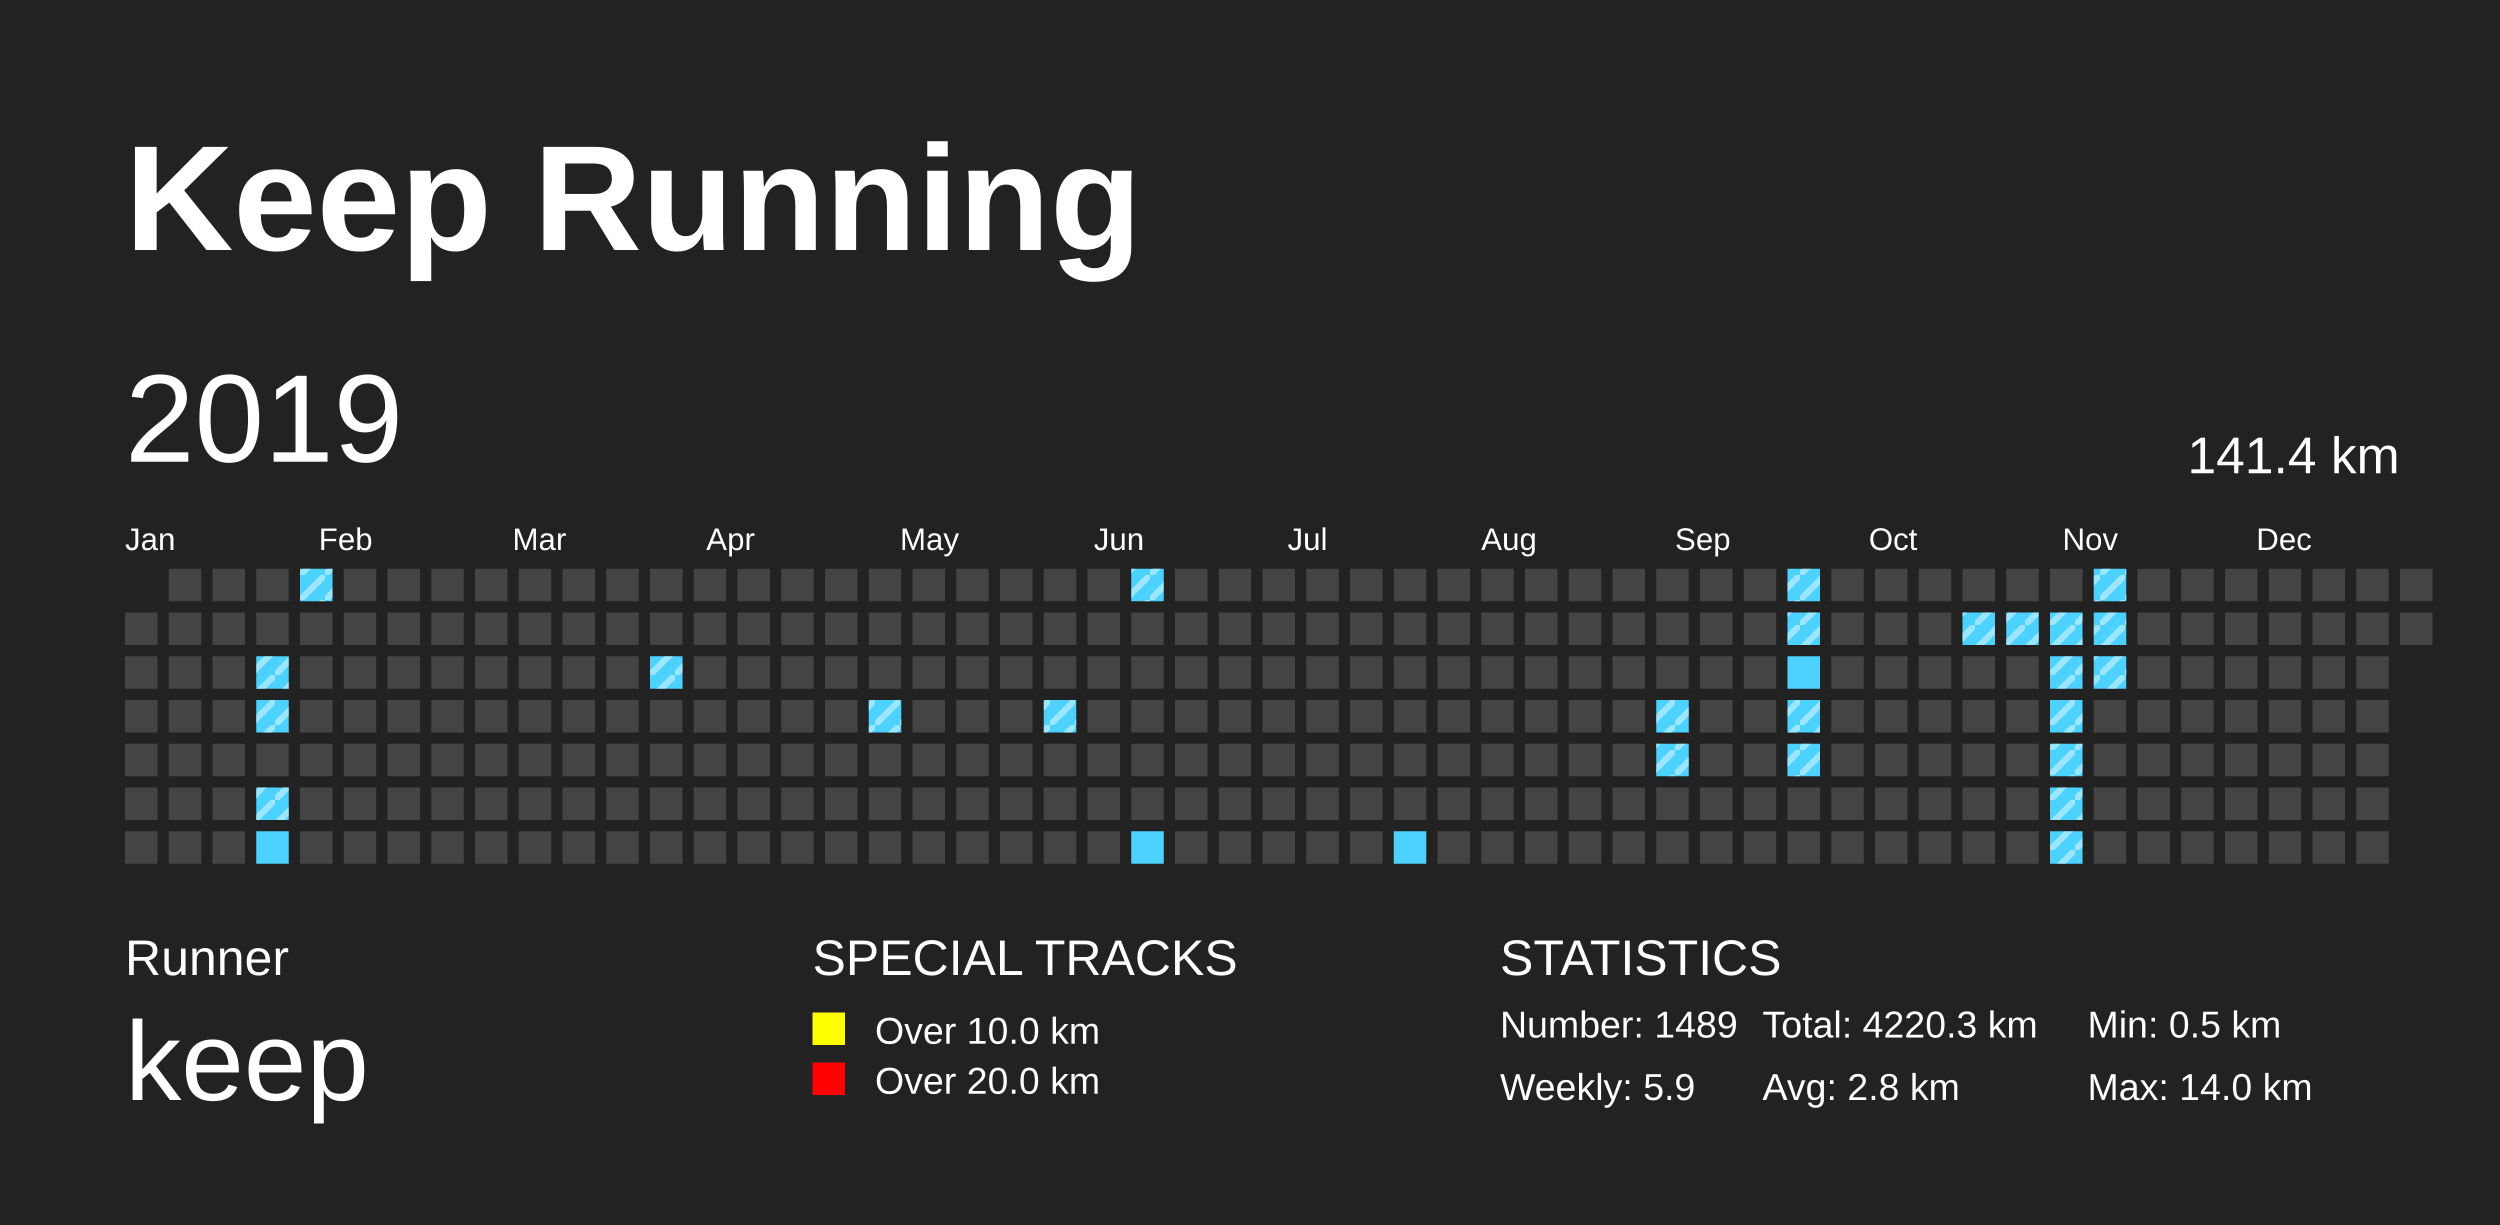
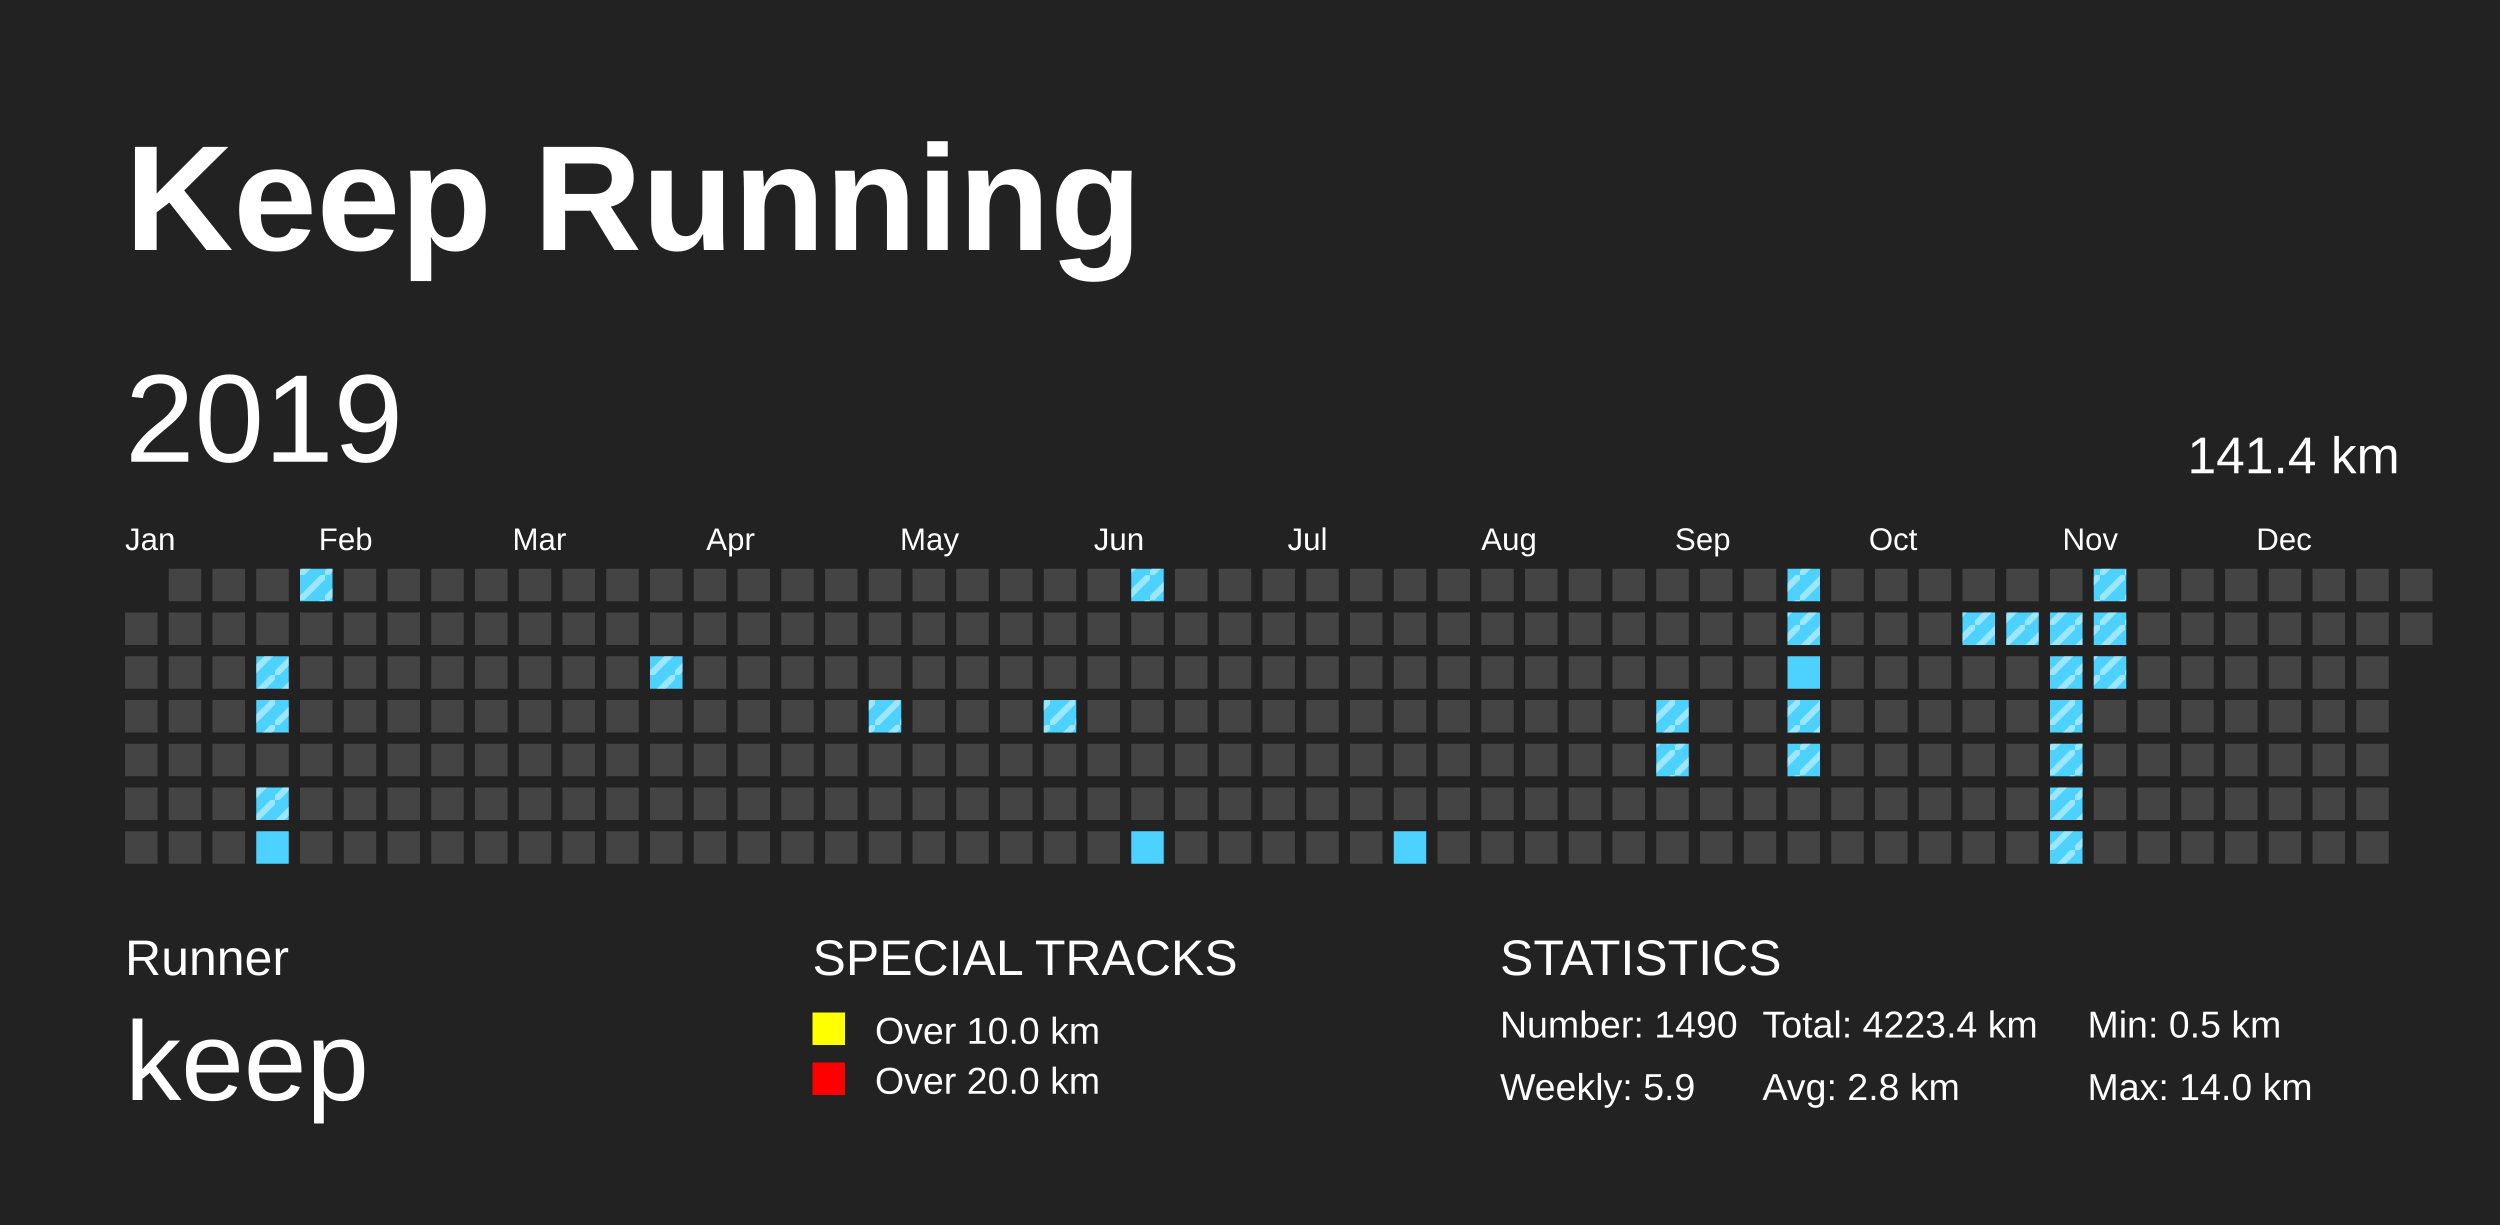
<svg xmlns="http://www.w3.org/2000/svg" baseProfile="full" height="98mm" version="1.1" viewBox="0,0,200,98" width="200mm">
  <defs>
    <pattern height="2" id="indoor-stripe" patternUnits="userSpaceOnUse" width="2">
      <line stroke="white" stroke-opacity="0.45" stroke-width="0.5" x1="0" x2="2" y1="2" y2="0" />
    </pattern>
  </defs>
  <rect fill="#222222" height="98" width="200" x="0" y="0" />
  <text fill="#FFFFFF" style="font-size:12px; font-family:Arial; font-weight:bold;" x="10" y="20">Keep Running</text>
  <text fill="#FFFFFF" style="font-size:4px; font-family:Arial" x="10" y="78">Runner</text>
  <text fill="#FFFFFF" style="font-size:9px; font-family:Arial" x="10" y="88">keep</text>
  <text fill="#FFFFFF" style="font-size:4px; font-family:Arial" x="65" y="78">SPECIAL TRACKS</text>
  <rect fill="yellow" height="2.6" width="2.6" x="65" y="81" />
  <text fill="#FFFFFF" style="font-size:3px; font-family:Arial" x="70" y="83.5">Over 10.0 km</text>
  <rect fill="red" height="2.6" width="2.6" x="65" y="85" />
  <text fill="#FFFFFF" style="font-size:3px; font-family:Arial" x="70" y="87.5">Over 20.0 km</text>
  <text fill="#FFFFFF" style="font-size:4px; font-family:Arial" x="120" y="78">STATISTICS</text>
-   <text fill="#FFFFFF" style="font-size:3px; font-family:Arial" x="120" y="83">Number: 1489</text>
+   <text fill="#FFFFFF" style="font-size:3px; font-family:Arial" x="120" y="83">Number: 1490</text>
  <text fill="#FFFFFF" style="font-size:3px; font-family:Arial" x="120" y="88">Weekly: 5.9</text>
-   <text fill="#FFFFFF" style="font-size:3px; font-family:Arial" x="141" y="83">Total: 4220.3 km</text>
+   <text fill="#FFFFFF" style="font-size:3px; font-family:Arial" x="141" y="83">Total: 4223.4 km</text>
  <text fill="#FFFFFF" style="font-size:3px; font-family:Arial" x="141" y="88">Avg: 2.8 km</text>
  <text fill="#FFFFFF" style="font-size:3px; font-family:Arial" x="167" y="83">Min: 0.5 km</text>
  <text fill="#FFFFFF" style="font-size:3px; font-family:Arial" x="167" y="88">Max: 14.0 km</text>
  <text dominant-baseline="hanging" fill="#FFFFFF" style="font-size:10.0px; font-family:Arial;" x="10" y="30">2019</text>
  <text dominant-baseline="hanging" fill="#FFFFFF" style="font-size:4.125px; font-family:Arial;" x="175" y="35">141.4 km</text>
  <text fill="#FFFFFF" style="font-size:2.5px; font-family:Arial" x="10.0" y="44">Jan</text>
  <text fill="#FFFFFF" style="font-size:2.5px; font-family:Arial" x="25.5" y="44">Feb</text>
  <text fill="#FFFFFF" style="font-size:2.5px; font-family:Arial" x="41.0" y="44">Mar</text>
  <text fill="#FFFFFF" style="font-size:2.5px; font-family:Arial" x="56.5" y="44">Apr</text>
  <text fill="#FFFFFF" style="font-size:2.5px; font-family:Arial" x="72.0" y="44">May</text>
  <text fill="#FFFFFF" style="font-size:2.5px; font-family:Arial" x="87.5" y="44">Jun</text>
  <text fill="#FFFFFF" style="font-size:2.5px; font-family:Arial" x="103.0" y="44">Jul</text>
  <text fill="#FFFFFF" style="font-size:2.5px; font-family:Arial" x="118.5" y="44">Aug</text>
  <text fill="#FFFFFF" style="font-size:2.5px; font-family:Arial" x="134.0" y="44">Sep</text>
  <text fill="#FFFFFF" style="font-size:2.5px; font-family:Arial" x="149.5" y="44">Oct</text>
  <text fill="#FFFFFF" style="font-size:2.5px; font-family:Arial" x="165.0" y="44">Nov</text>
  <text fill="#FFFFFF" style="font-size:2.5px; font-family:Arial" x="180.5" y="44">Dec</text>
  <rect fill="#444444" height="2.6" width="2.6" x="10.0" y="49.0" />
  <rect fill="#444444" height="2.6" width="2.6" x="10.0" y="52.5" />
  <rect fill="#444444" height="2.6" width="2.6" x="10.0" y="56.0" />
  <rect fill="#444444" height="2.6" width="2.6" x="10.0" y="59.5" />
  <rect fill="#444444" height="2.6" width="2.6" x="10.0" y="63.0" />
  <rect fill="#444444" height="2.6" width="2.6" x="10.0" y="66.5" />
  <rect fill="#444444" height="2.6" width="2.6" x="13.5" y="45.5" />
  <rect fill="#444444" height="2.6" width="2.6" x="13.5" y="49.0" />
  <rect fill="#444444" height="2.6" width="2.6" x="13.5" y="52.5" />
  <rect fill="#444444" height="2.6" width="2.6" x="13.5" y="56.0" />
  <rect fill="#444444" height="2.6" width="2.6" x="13.5" y="59.5" />
  <rect fill="#444444" height="2.6" width="2.6" x="13.5" y="63.0" />
  <rect fill="#444444" height="2.6" width="2.6" x="13.5" y="66.5" />
  <rect fill="#444444" height="2.6" width="2.6" x="17.0" y="45.5" />
  <rect fill="#444444" height="2.6" width="2.6" x="17.0" y="49.0" />
  <rect fill="#444444" height="2.6" width="2.6" x="17.0" y="52.5" />
  <rect fill="#444444" height="2.6" width="2.6" x="17.0" y="56.0" />
  <rect fill="#444444" height="2.6" width="2.6" x="17.0" y="59.5" />
  <rect fill="#444444" height="2.6" width="2.6" x="17.0" y="63.0" />
  <rect fill="#444444" height="2.6" width="2.6" x="17.0" y="66.5" />
  <rect fill="#444444" height="2.6" width="2.6" x="20.5" y="45.5" />
  <rect fill="#444444" height="2.6" width="2.6" x="20.5" y="49.0" />
  <rect fill="#4DD2FF" height="2.6" width="2.6" x="20.5" y="52.5" />
  <rect fill="url(#indoor-stripe)" height="2.6" style="pointer-events: none;" width="2.6" x="20.5" y="52.5" />
  <rect fill="#4DD2FF" height="2.6" width="2.6" x="20.5" y="56.0" />
  <rect fill="url(#indoor-stripe)" height="2.6" style="pointer-events: none;" width="2.6" x="20.5" y="56.0" />
  <rect fill="#444444" height="2.6" width="2.6" x="20.5" y="59.5" />
  <rect fill="#4DD2FF" height="2.6" width="2.6" x="20.5" y="63.0" />
  <rect fill="url(#indoor-stripe)" height="2.6" style="pointer-events: none;" width="2.6" x="20.5" y="63.0" />
  <rect fill="#4DD2FF" height="2.6" width="2.6" x="20.5" y="66.5" />
  <rect fill="#4DD2FF" height="2.6" width="2.6" x="24.0" y="45.5" />
  <rect fill="url(#indoor-stripe)" height="2.6" style="pointer-events: none;" width="2.6" x="24.0" y="45.5" />
  <rect fill="#444444" height="2.6" width="2.6" x="24.0" y="49.0" />
  <rect fill="#444444" height="2.6" width="2.6" x="24.0" y="52.5" />
  <rect fill="#444444" height="2.6" width="2.6" x="24.0" y="56.0" />
  <rect fill="#444444" height="2.6" width="2.6" x="24.0" y="59.5" />
  <rect fill="#444444" height="2.6" width="2.6" x="24.0" y="63.0" />
  <rect fill="#444444" height="2.6" width="2.6" x="24.0" y="66.5" />
  <rect fill="#444444" height="2.6" width="2.6" x="27.5" y="45.5" />
  <rect fill="#444444" height="2.6" width="2.6" x="27.5" y="49.0" />
  <rect fill="#444444" height="2.6" width="2.6" x="27.5" y="52.5" />
  <rect fill="#444444" height="2.6" width="2.6" x="27.5" y="56.0" />
  <rect fill="#444444" height="2.6" width="2.6" x="27.5" y="59.5" />
  <rect fill="#444444" height="2.6" width="2.6" x="27.5" y="63.0" />
  <rect fill="#444444" height="2.6" width="2.6" x="27.5" y="66.5" />
  <rect fill="#444444" height="2.6" width="2.6" x="31.0" y="45.5" />
  <rect fill="#444444" height="2.6" width="2.6" x="31.0" y="49.0" />
  <rect fill="#444444" height="2.6" width="2.6" x="31.0" y="52.5" />
  <rect fill="#444444" height="2.6" width="2.6" x="31.0" y="56.0" />
  <rect fill="#444444" height="2.6" width="2.6" x="31.0" y="59.5" />
  <rect fill="#444444" height="2.6" width="2.6" x="31.0" y="63.0" />
  <rect fill="#444444" height="2.6" width="2.6" x="31.0" y="66.5" />
  <rect fill="#444444" height="2.6" width="2.6" x="34.5" y="45.5" />
  <rect fill="#444444" height="2.6" width="2.6" x="34.5" y="49.0" />
  <rect fill="#444444" height="2.6" width="2.6" x="34.5" y="52.5" />
  <rect fill="#444444" height="2.6" width="2.6" x="34.5" y="56.0" />
  <rect fill="#444444" height="2.6" width="2.6" x="34.5" y="59.5" />
  <rect fill="#444444" height="2.6" width="2.6" x="34.5" y="63.0" />
  <rect fill="#444444" height="2.6" width="2.6" x="34.5" y="66.5" />
  <rect fill="#444444" height="2.6" width="2.6" x="38.0" y="45.5" />
  <rect fill="#444444" height="2.6" width="2.6" x="38.0" y="49.0" />
  <rect fill="#444444" height="2.6" width="2.6" x="38.0" y="52.5" />
  <rect fill="#444444" height="2.6" width="2.6" x="38.0" y="56.0" />
  <rect fill="#444444" height="2.6" width="2.6" x="38.0" y="59.5" />
  <rect fill="#444444" height="2.6" width="2.6" x="38.0" y="63.0" />
  <rect fill="#444444" height="2.6" width="2.6" x="38.0" y="66.5" />
  <rect fill="#444444" height="2.6" width="2.6" x="41.5" y="45.5" />
  <rect fill="#444444" height="2.6" width="2.6" x="41.5" y="49.0" />
  <rect fill="#444444" height="2.6" width="2.6" x="41.5" y="52.5" />
  <rect fill="#444444" height="2.6" width="2.6" x="41.5" y="56.0" />
  <rect fill="#444444" height="2.6" width="2.6" x="41.5" y="59.5" />
  <rect fill="#444444" height="2.6" width="2.6" x="41.5" y="63.0" />
  <rect fill="#444444" height="2.6" width="2.6" x="41.5" y="66.5" />
  <rect fill="#444444" height="2.6" width="2.6" x="45.0" y="45.5" />
  <rect fill="#444444" height="2.6" width="2.6" x="45.0" y="49.0" />
  <rect fill="#444444" height="2.6" width="2.6" x="45.0" y="52.5" />
  <rect fill="#444444" height="2.6" width="2.6" x="45.0" y="56.0" />
  <rect fill="#444444" height="2.6" width="2.6" x="45.0" y="59.5" />
  <rect fill="#444444" height="2.6" width="2.6" x="45.0" y="63.0" />
  <rect fill="#444444" height="2.6" width="2.6" x="45.0" y="66.5" />
  <rect fill="#444444" height="2.6" width="2.6" x="48.5" y="45.5" />
  <rect fill="#444444" height="2.6" width="2.6" x="48.5" y="49.0" />
  <rect fill="#444444" height="2.6" width="2.6" x="48.5" y="52.5" />
  <rect fill="#444444" height="2.6" width="2.6" x="48.5" y="56.0" />
  <rect fill="#444444" height="2.6" width="2.6" x="48.5" y="59.5" />
  <rect fill="#444444" height="2.6" width="2.6" x="48.5" y="63.0" />
  <rect fill="#444444" height="2.6" width="2.6" x="48.5" y="66.5" />
  <rect fill="#444444" height="2.6" width="2.6" x="52.0" y="45.5" />
  <rect fill="#444444" height="2.6" width="2.6" x="52.0" y="49.0" />
  <rect fill="#4DD2FF" height="2.6" width="2.6" x="52.0" y="52.5" />
  <rect fill="url(#indoor-stripe)" height="2.6" style="pointer-events: none;" width="2.6" x="52.0" y="52.5" />
  <rect fill="#444444" height="2.6" width="2.6" x="52.0" y="56.0" />
  <rect fill="#444444" height="2.6" width="2.6" x="52.0" y="59.5" />
  <rect fill="#444444" height="2.6" width="2.6" x="52.0" y="63.0" />
  <rect fill="#444444" height="2.6" width="2.6" x="52.0" y="66.5" />
  <rect fill="#444444" height="2.6" width="2.6" x="55.5" y="45.5" />
  <rect fill="#444444" height="2.6" width="2.6" x="55.5" y="49.0" />
  <rect fill="#444444" height="2.6" width="2.6" x="55.5" y="52.5" />
  <rect fill="#444444" height="2.6" width="2.6" x="55.5" y="56.0" />
  <rect fill="#444444" height="2.6" width="2.6" x="55.5" y="59.5" />
  <rect fill="#444444" height="2.6" width="2.6" x="55.5" y="63.0" />
  <rect fill="#444444" height="2.6" width="2.6" x="55.5" y="66.5" />
  <rect fill="#444444" height="2.6" width="2.6" x="59.0" y="45.5" />
  <rect fill="#444444" height="2.6" width="2.6" x="59.0" y="49.0" />
  <rect fill="#444444" height="2.6" width="2.6" x="59.0" y="52.5" />
  <rect fill="#444444" height="2.6" width="2.6" x="59.0" y="56.0" />
  <rect fill="#444444" height="2.6" width="2.6" x="59.0" y="59.5" />
  <rect fill="#444444" height="2.6" width="2.6" x="59.0" y="63.0" />
  <rect fill="#444444" height="2.6" width="2.6" x="59.0" y="66.5" />
  <rect fill="#444444" height="2.6" width="2.6" x="62.5" y="45.5" />
  <rect fill="#444444" height="2.6" width="2.6" x="62.5" y="49.0" />
  <rect fill="#444444" height="2.6" width="2.6" x="62.5" y="52.5" />
  <rect fill="#444444" height="2.6" width="2.6" x="62.5" y="56.0" />
  <rect fill="#444444" height="2.6" width="2.6" x="62.5" y="59.5" />
  <rect fill="#444444" height="2.6" width="2.6" x="62.5" y="63.0" />
  <rect fill="#444444" height="2.6" width="2.6" x="62.5" y="66.5" />
  <rect fill="#444444" height="2.6" width="2.6" x="66.0" y="45.5" />
  <rect fill="#444444" height="2.6" width="2.6" x="66.0" y="49.0" />
  <rect fill="#444444" height="2.6" width="2.6" x="66.0" y="52.5" />
  <rect fill="#444444" height="2.6" width="2.6" x="66.0" y="56.0" />
  <rect fill="#444444" height="2.6" width="2.6" x="66.0" y="59.5" />
  <rect fill="#444444" height="2.6" width="2.6" x="66.0" y="63.0" />
  <rect fill="#444444" height="2.6" width="2.6" x="66.0" y="66.5" />
  <rect fill="#444444" height="2.6" width="2.6" x="69.5" y="45.5" />
  <rect fill="#444444" height="2.6" width="2.6" x="69.5" y="49.0" />
  <rect fill="#444444" height="2.6" width="2.6" x="69.5" y="52.5" />
  <rect fill="#4DD2FF" height="2.6" width="2.6" x="69.5" y="56.0" />
  <rect fill="url(#indoor-stripe)" height="2.6" style="pointer-events: none;" width="2.6" x="69.5" y="56.0" />
  <rect fill="#444444" height="2.6" width="2.6" x="69.5" y="59.5" />
  <rect fill="#444444" height="2.6" width="2.6" x="69.5" y="63.0" />
  <rect fill="#444444" height="2.6" width="2.6" x="69.5" y="66.5" />
  <rect fill="#444444" height="2.6" width="2.6" x="73.0" y="45.5" />
  <rect fill="#444444" height="2.6" width="2.6" x="73.0" y="49.0" />
  <rect fill="#444444" height="2.6" width="2.6" x="73.0" y="52.5" />
  <rect fill="#444444" height="2.6" width="2.6" x="73.0" y="56.0" />
  <rect fill="#444444" height="2.6" width="2.6" x="73.0" y="59.5" />
  <rect fill="#444444" height="2.6" width="2.6" x="73.0" y="63.0" />
  <rect fill="#444444" height="2.6" width="2.6" x="73.0" y="66.5" />
  <rect fill="#444444" height="2.6" width="2.6" x="76.5" y="45.5" />
  <rect fill="#444444" height="2.6" width="2.6" x="76.5" y="49.0" />
  <rect fill="#444444" height="2.6" width="2.6" x="76.5" y="52.5" />
  <rect fill="#444444" height="2.6" width="2.6" x="76.5" y="56.0" />
  <rect fill="#444444" height="2.6" width="2.6" x="76.5" y="59.5" />
  <rect fill="#444444" height="2.6" width="2.6" x="76.5" y="63.0" />
  <rect fill="#444444" height="2.6" width="2.6" x="76.5" y="66.5" />
  <rect fill="#444444" height="2.6" width="2.6" x="80.0" y="45.5" />
  <rect fill="#444444" height="2.6" width="2.6" x="80.0" y="49.0" />
  <rect fill="#444444" height="2.6" width="2.6" x="80.0" y="52.5" />
  <rect fill="#444444" height="2.6" width="2.6" x="80.0" y="56.0" />
  <rect fill="#444444" height="2.6" width="2.6" x="80.0" y="59.5" />
  <rect fill="#444444" height="2.6" width="2.6" x="80.0" y="63.0" />
  <rect fill="#444444" height="2.6" width="2.6" x="80.0" y="66.5" />
  <rect fill="#444444" height="2.6" width="2.6" x="83.5" y="45.5" />
  <rect fill="#444444" height="2.6" width="2.6" x="83.5" y="49.0" />
  <rect fill="#444444" height="2.6" width="2.6" x="83.5" y="52.5" />
  <rect fill="#4DD2FF" height="2.6" width="2.6" x="83.5" y="56.0" />
  <rect fill="url(#indoor-stripe)" height="2.6" style="pointer-events: none;" width="2.6" x="83.5" y="56.0" />
  <rect fill="#444444" height="2.6" width="2.6" x="83.5" y="59.5" />
  <rect fill="#444444" height="2.6" width="2.6" x="83.5" y="63.0" />
  <rect fill="#444444" height="2.6" width="2.6" x="83.5" y="66.5" />
  <rect fill="#444444" height="2.6" width="2.6" x="87.0" y="45.5" />
  <rect fill="#444444" height="2.6" width="2.6" x="87.0" y="49.0" />
  <rect fill="#444444" height="2.6" width="2.6" x="87.0" y="52.5" />
  <rect fill="#444444" height="2.6" width="2.6" x="87.0" y="56.0" />
  <rect fill="#444444" height="2.6" width="2.6" x="87.0" y="59.5" />
  <rect fill="#444444" height="2.6" width="2.6" x="87.0" y="63.0" />
  <rect fill="#444444" height="2.6" width="2.6" x="87.0" y="66.5" />
  <rect fill="#4DD2FF" height="2.6" width="2.6" x="90.5" y="45.5" />
  <rect fill="url(#indoor-stripe)" height="2.6" style="pointer-events: none;" width="2.6" x="90.5" y="45.5" />
  <rect fill="#444444" height="2.6" width="2.6" x="90.5" y="49.0" />
  <rect fill="#444444" height="2.6" width="2.6" x="90.5" y="52.5" />
  <rect fill="#444444" height="2.6" width="2.6" x="90.5" y="56.0" />
  <rect fill="#444444" height="2.6" width="2.6" x="90.5" y="59.5" />
  <rect fill="#444444" height="2.6" width="2.6" x="90.5" y="63.0" />
  <rect fill="#4DD2FF" height="2.6" width="2.6" x="90.5" y="66.5" />
  <rect fill="#444444" height="2.6" width="2.6" x="94.0" y="45.5" />
  <rect fill="#444444" height="2.6" width="2.6" x="94.0" y="49.0" />
  <rect fill="#444444" height="2.6" width="2.6" x="94.0" y="52.5" />
  <rect fill="#444444" height="2.6" width="2.6" x="94.0" y="56.0" />
  <rect fill="#444444" height="2.6" width="2.6" x="94.0" y="59.5" />
  <rect fill="#444444" height="2.6" width="2.6" x="94.0" y="63.0" />
  <rect fill="#444444" height="2.6" width="2.6" x="94.0" y="66.5" />
  <rect fill="#444444" height="2.6" width="2.6" x="97.5" y="45.5" />
  <rect fill="#444444" height="2.6" width="2.6" x="97.5" y="49.0" />
  <rect fill="#444444" height="2.6" width="2.6" x="97.5" y="52.5" />
  <rect fill="#444444" height="2.6" width="2.6" x="97.5" y="56.0" />
  <rect fill="#444444" height="2.6" width="2.6" x="97.5" y="59.5" />
  <rect fill="#444444" height="2.6" width="2.6" x="97.5" y="63.0" />
  <rect fill="#444444" height="2.6" width="2.6" x="97.5" y="66.5" />
  <rect fill="#444444" height="2.6" width="2.6" x="101.0" y="45.5" />
  <rect fill="#444444" height="2.6" width="2.6" x="101.0" y="49.0" />
  <rect fill="#444444" height="2.6" width="2.6" x="101.0" y="52.5" />
  <rect fill="#444444" height="2.6" width="2.6" x="101.0" y="56.0" />
  <rect fill="#444444" height="2.6" width="2.6" x="101.0" y="59.5" />
  <rect fill="#444444" height="2.6" width="2.6" x="101.0" y="63.0" />
  <rect fill="#444444" height="2.6" width="2.6" x="101.0" y="66.5" />
  <rect fill="#444444" height="2.6" width="2.6" x="104.5" y="45.5" />
  <rect fill="#444444" height="2.6" width="2.6" x="104.5" y="49.0" />
  <rect fill="#444444" height="2.6" width="2.6" x="104.5" y="52.5" />
  <rect fill="#444444" height="2.6" width="2.6" x="104.5" y="56.0" />
  <rect fill="#444444" height="2.6" width="2.6" x="104.5" y="59.5" />
  <rect fill="#444444" height="2.6" width="2.6" x="104.5" y="63.0" />
  <rect fill="#444444" height="2.6" width="2.6" x="104.5" y="66.5" />
  <rect fill="#444444" height="2.6" width="2.6" x="108.0" y="45.5" />
  <rect fill="#444444" height="2.6" width="2.6" x="108.0" y="49.0" />
  <rect fill="#444444" height="2.6" width="2.6" x="108.0" y="52.5" />
  <rect fill="#444444" height="2.6" width="2.6" x="108.0" y="56.0" />
  <rect fill="#444444" height="2.6" width="2.6" x="108.0" y="59.5" />
  <rect fill="#444444" height="2.6" width="2.6" x="108.0" y="63.0" />
  <rect fill="#444444" height="2.6" width="2.6" x="108.0" y="66.5" />
  <rect fill="#444444" height="2.6" width="2.6" x="111.5" y="45.5" />
  <rect fill="#444444" height="2.6" width="2.6" x="111.5" y="49.0" />
  <rect fill="#444444" height="2.6" width="2.6" x="111.5" y="52.5" />
  <rect fill="#444444" height="2.6" width="2.6" x="111.5" y="56.0" />
  <rect fill="#444444" height="2.6" width="2.6" x="111.5" y="59.5" />
  <rect fill="#444444" height="2.6" width="2.6" x="111.5" y="63.0" />
  <rect fill="#4DD2FF" height="2.6" width="2.6" x="111.5" y="66.5" />
  <rect fill="#444444" height="2.6" width="2.6" x="115.0" y="45.5" />
  <rect fill="#444444" height="2.6" width="2.6" x="115.0" y="49.0" />
  <rect fill="#444444" height="2.6" width="2.6" x="115.0" y="52.5" />
  <rect fill="#444444" height="2.6" width="2.6" x="115.0" y="56.0" />
  <rect fill="#444444" height="2.6" width="2.6" x="115.0" y="59.5" />
  <rect fill="#444444" height="2.6" width="2.6" x="115.0" y="63.0" />
  <rect fill="#444444" height="2.6" width="2.6" x="115.0" y="66.5" />
  <rect fill="#444444" height="2.6" width="2.6" x="118.5" y="45.5" />
  <rect fill="#444444" height="2.6" width="2.6" x="118.5" y="49.0" />
  <rect fill="#444444" height="2.6" width="2.6" x="118.5" y="52.5" />
  <rect fill="#444444" height="2.6" width="2.6" x="118.5" y="56.0" />
  <rect fill="#444444" height="2.6" width="2.6" x="118.5" y="59.5" />
  <rect fill="#444444" height="2.6" width="2.6" x="118.5" y="63.0" />
  <rect fill="#444444" height="2.6" width="2.6" x="118.5" y="66.5" />
  <rect fill="#444444" height="2.6" width="2.6" x="122.0" y="45.5" />
  <rect fill="#444444" height="2.6" width="2.6" x="122.0" y="49.0" />
  <rect fill="#444444" height="2.6" width="2.6" x="122.0" y="52.5" />
  <rect fill="#444444" height="2.6" width="2.6" x="122.0" y="56.0" />
  <rect fill="#444444" height="2.6" width="2.6" x="122.0" y="59.5" />
  <rect fill="#444444" height="2.6" width="2.6" x="122.0" y="63.0" />
  <rect fill="#444444" height="2.6" width="2.6" x="122.0" y="66.5" />
  <rect fill="#444444" height="2.6" width="2.6" x="125.5" y="45.5" />
  <rect fill="#444444" height="2.6" width="2.6" x="125.5" y="49.0" />
  <rect fill="#444444" height="2.6" width="2.6" x="125.5" y="52.5" />
  <rect fill="#444444" height="2.6" width="2.6" x="125.5" y="56.0" />
  <rect fill="#444444" height="2.6" width="2.6" x="125.5" y="59.5" />
  <rect fill="#444444" height="2.6" width="2.6" x="125.5" y="63.0" />
  <rect fill="#444444" height="2.6" width="2.6" x="125.5" y="66.5" />
  <rect fill="#444444" height="2.6" width="2.6" x="129.0" y="45.5" />
  <rect fill="#444444" height="2.6" width="2.6" x="129.0" y="49.0" />
  <rect fill="#444444" height="2.6" width="2.6" x="129.0" y="52.5" />
  <rect fill="#444444" height="2.6" width="2.6" x="129.0" y="56.0" />
  <rect fill="#444444" height="2.6" width="2.6" x="129.0" y="59.5" />
  <rect fill="#444444" height="2.6" width="2.6" x="129.0" y="63.0" />
  <rect fill="#444444" height="2.6" width="2.6" x="129.0" y="66.5" />
  <rect fill="#444444" height="2.6" width="2.6" x="132.5" y="45.5" />
  <rect fill="#444444" height="2.6" width="2.6" x="132.5" y="49.0" />
  <rect fill="#444444" height="2.6" width="2.6" x="132.5" y="52.5" />
  <rect fill="#4DD2FF" height="2.6" width="2.6" x="132.5" y="56.0" />
  <rect fill="url(#indoor-stripe)" height="2.6" style="pointer-events: none;" width="2.6" x="132.5" y="56.0" />
  <rect fill="#4DD2FF" height="2.6" width="2.6" x="132.5" y="59.5" />
  <rect fill="url(#indoor-stripe)" height="2.6" style="pointer-events: none;" width="2.6" x="132.5" y="59.5" />
  <rect fill="#444444" height="2.6" width="2.6" x="132.5" y="63.0" />
  <rect fill="#444444" height="2.6" width="2.6" x="132.5" y="66.5" />
  <rect fill="#444444" height="2.6" width="2.6" x="136.0" y="45.5" />
  <rect fill="#444444" height="2.6" width="2.6" x="136.0" y="49.0" />
  <rect fill="#444444" height="2.6" width="2.6" x="136.0" y="52.5" />
  <rect fill="#444444" height="2.6" width="2.6" x="136.0" y="56.0" />
  <rect fill="#444444" height="2.6" width="2.6" x="136.0" y="59.5" />
  <rect fill="#444444" height="2.6" width="2.6" x="136.0" y="63.0" />
  <rect fill="#444444" height="2.6" width="2.6" x="136.0" y="66.5" />
  <rect fill="#444444" height="2.6" width="2.6" x="139.5" y="45.5" />
  <rect fill="#444444" height="2.6" width="2.6" x="139.5" y="49.0" />
  <rect fill="#444444" height="2.6" width="2.6" x="139.5" y="52.5" />
  <rect fill="#444444" height="2.6" width="2.6" x="139.5" y="56.0" />
  <rect fill="#444444" height="2.6" width="2.6" x="139.5" y="59.5" />
  <rect fill="#444444" height="2.6" width="2.6" x="139.5" y="63.0" />
  <rect fill="#444444" height="2.6" width="2.6" x="139.5" y="66.5" />
  <rect fill="#4DD2FF" height="2.6" width="2.6" x="143.0" y="45.5" />
  <rect fill="url(#indoor-stripe)" height="2.6" style="pointer-events: none;" width="2.6" x="143.0" y="45.5" />
  <rect fill="#4DD2FF" height="2.6" width="2.6" x="143.0" y="49.0" />
  <rect fill="url(#indoor-stripe)" height="2.6" style="pointer-events: none;" width="2.6" x="143.0" y="49.0" />
  <rect fill="#4DD2FF" height="2.6" width="2.6" x="143.0" y="52.5" />
  <rect fill="#4DD2FF" height="2.6" width="2.6" x="143.0" y="56.0" />
  <rect fill="url(#indoor-stripe)" height="2.6" style="pointer-events: none;" width="2.6" x="143.0" y="56.0" />
  <rect fill="#4DD2FF" height="2.6" width="2.6" x="143.0" y="59.5" />
  <rect fill="url(#indoor-stripe)" height="2.6" style="pointer-events: none;" width="2.6" x="143.0" y="59.5" />
  <rect fill="#444444" height="2.6" width="2.6" x="143.0" y="63.0" />
  <rect fill="#444444" height="2.6" width="2.6" x="143.0" y="66.5" />
  <rect fill="#444444" height="2.6" width="2.6" x="146.5" y="45.5" />
  <rect fill="#444444" height="2.6" width="2.6" x="146.5" y="49.0" />
  <rect fill="#444444" height="2.6" width="2.6" x="146.5" y="52.5" />
  <rect fill="#444444" height="2.6" width="2.6" x="146.5" y="56.0" />
  <rect fill="#444444" height="2.6" width="2.6" x="146.5" y="59.5" />
  <rect fill="#444444" height="2.6" width="2.6" x="146.5" y="63.0" />
  <rect fill="#444444" height="2.6" width="2.6" x="146.5" y="66.5" />
  <rect fill="#444444" height="2.6" width="2.6" x="150.0" y="45.5" />
  <rect fill="#444444" height="2.6" width="2.6" x="150.0" y="49.0" />
  <rect fill="#444444" height="2.6" width="2.6" x="150.0" y="52.5" />
  <rect fill="#444444" height="2.6" width="2.6" x="150.0" y="56.0" />
  <rect fill="#444444" height="2.6" width="2.6" x="150.0" y="59.5" />
  <rect fill="#444444" height="2.6" width="2.6" x="150.0" y="63.0" />
  <rect fill="#444444" height="2.6" width="2.6" x="150.0" y="66.5" />
  <rect fill="#444444" height="2.6" width="2.6" x="153.5" y="45.5" />
  <rect fill="#444444" height="2.6" width="2.6" x="153.5" y="49.0" />
  <rect fill="#444444" height="2.6" width="2.6" x="153.5" y="52.5" />
  <rect fill="#444444" height="2.6" width="2.6" x="153.5" y="56.0" />
  <rect fill="#444444" height="2.6" width="2.6" x="153.5" y="59.5" />
  <rect fill="#444444" height="2.6" width="2.6" x="153.5" y="63.0" />
  <rect fill="#444444" height="2.6" width="2.6" x="153.5" y="66.5" />
  <rect fill="#444444" height="2.6" width="2.6" x="157.0" y="45.5" />
  <rect fill="#4DD2FF" height="2.6" width="2.6" x="157.0" y="49.0" />
  <rect fill="url(#indoor-stripe)" height="2.6" style="pointer-events: none;" width="2.6" x="157.0" y="49.0" />
  <rect fill="#444444" height="2.6" width="2.6" x="157.0" y="52.5" />
  <rect fill="#444444" height="2.6" width="2.6" x="157.0" y="56.0" />
  <rect fill="#444444" height="2.6" width="2.6" x="157.0" y="59.5" />
  <rect fill="#444444" height="2.6" width="2.6" x="157.0" y="63.0" />
  <rect fill="#444444" height="2.6" width="2.6" x="157.0" y="66.5" />
  <rect fill="#444444" height="2.6" width="2.6" x="160.5" y="45.5" />
  <rect fill="#4DD2FF" height="2.6" width="2.6" x="160.5" y="49.0" />
  <rect fill="url(#indoor-stripe)" height="2.6" style="pointer-events: none;" width="2.6" x="160.5" y="49.0" />
  <rect fill="#444444" height="2.6" width="2.6" x="160.5" y="52.5" />
  <rect fill="#444444" height="2.6" width="2.6" x="160.5" y="56.0" />
  <rect fill="#444444" height="2.6" width="2.6" x="160.5" y="59.5" />
  <rect fill="#444444" height="2.6" width="2.6" x="160.5" y="63.0" />
  <rect fill="#444444" height="2.6" width="2.6" x="160.5" y="66.5" />
  <rect fill="#444444" height="2.6" width="2.6" x="164.0" y="45.5" />
  <rect fill="#4DD2FF" height="2.6" width="2.6" x="164.0" y="49.0" />
  <rect fill="url(#indoor-stripe)" height="2.6" style="pointer-events: none;" width="2.6" x="164.0" y="49.0" />
  <rect fill="#4DD2FF" height="2.6" width="2.6" x="164.0" y="52.5" />
  <rect fill="url(#indoor-stripe)" height="2.6" style="pointer-events: none;" width="2.6" x="164.0" y="52.5" />
  <rect fill="#4DD2FF" height="2.6" width="2.6" x="164.0" y="56.0" />
  <rect fill="url(#indoor-stripe)" height="2.6" style="pointer-events: none;" width="2.6" x="164.0" y="56.0" />
  <rect fill="#4DD2FF" height="2.6" width="2.6" x="164.0" y="59.5" />
  <rect fill="url(#indoor-stripe)" height="2.6" style="pointer-events: none;" width="2.6" x="164.0" y="59.5" />
  <rect fill="#4DD2FF" height="2.6" width="2.6" x="164.0" y="63.0" />
  <rect fill="url(#indoor-stripe)" height="2.6" style="pointer-events: none;" width="2.6" x="164.0" y="63.0" />
  <rect fill="#4DD2FF" height="2.6" width="2.6" x="164.0" y="66.5" />
  <rect fill="url(#indoor-stripe)" height="2.6" style="pointer-events: none;" width="2.6" x="164.0" y="66.5" />
  <rect fill="#4DD2FF" height="2.6" width="2.6" x="167.5" y="45.5" />
  <rect fill="url(#indoor-stripe)" height="2.6" style="pointer-events: none;" width="2.6" x="167.5" y="45.5" />
  <rect fill="#4DD2FF" height="2.6" width="2.6" x="167.5" y="49.0" />
  <rect fill="url(#indoor-stripe)" height="2.6" style="pointer-events: none;" width="2.6" x="167.5" y="49.0" />
  <rect fill="#4DD2FF" height="2.6" width="2.6" x="167.5" y="52.5" />
  <rect fill="url(#indoor-stripe)" height="2.6" style="pointer-events: none;" width="2.6" x="167.5" y="52.5" />
  <rect fill="#444444" height="2.6" width="2.6" x="167.5" y="56.0" />
  <rect fill="#444444" height="2.6" width="2.6" x="167.5" y="59.5" />
  <rect fill="#444444" height="2.6" width="2.6" x="167.5" y="63.0" />
  <rect fill="#444444" height="2.6" width="2.6" x="167.5" y="66.5" />
  <rect fill="#444444" height="2.6" width="2.6" x="171.0" y="45.5" />
  <rect fill="#444444" height="2.6" width="2.6" x="171.0" y="49.0" />
  <rect fill="#444444" height="2.6" width="2.6" x="171.0" y="52.5" />
  <rect fill="#444444" height="2.6" width="2.6" x="171.0" y="56.0" />
  <rect fill="#444444" height="2.6" width="2.6" x="171.0" y="59.5" />
  <rect fill="#444444" height="2.6" width="2.6" x="171.0" y="63.0" />
  <rect fill="#444444" height="2.6" width="2.6" x="171.0" y="66.5" />
  <rect fill="#444444" height="2.6" width="2.6" x="174.5" y="45.5" />
  <rect fill="#444444" height="2.6" width="2.6" x="174.5" y="49.0" />
  <rect fill="#444444" height="2.6" width="2.6" x="174.5" y="52.5" />
  <rect fill="#444444" height="2.6" width="2.6" x="174.5" y="56.0" />
  <rect fill="#444444" height="2.6" width="2.6" x="174.5" y="59.5" />
  <rect fill="#444444" height="2.6" width="2.6" x="174.5" y="63.0" />
  <rect fill="#444444" height="2.6" width="2.6" x="174.5" y="66.5" />
  <rect fill="#444444" height="2.6" width="2.6" x="178.0" y="45.5" />
  <rect fill="#444444" height="2.6" width="2.6" x="178.0" y="49.0" />
  <rect fill="#444444" height="2.6" width="2.6" x="178.0" y="52.5" />
  <rect fill="#444444" height="2.6" width="2.6" x="178.0" y="56.0" />
  <rect fill="#444444" height="2.6" width="2.6" x="178.0" y="59.5" />
  <rect fill="#444444" height="2.6" width="2.6" x="178.0" y="63.0" />
  <rect fill="#444444" height="2.6" width="2.6" x="178.0" y="66.5" />
  <rect fill="#444444" height="2.6" width="2.6" x="181.5" y="45.5" />
  <rect fill="#444444" height="2.6" width="2.6" x="181.5" y="49.0" />
  <rect fill="#444444" height="2.6" width="2.6" x="181.5" y="52.5" />
  <rect fill="#444444" height="2.6" width="2.6" x="181.5" y="56.0" />
  <rect fill="#444444" height="2.6" width="2.6" x="181.5" y="59.5" />
  <rect fill="#444444" height="2.6" width="2.6" x="181.5" y="63.0" />
  <rect fill="#444444" height="2.6" width="2.6" x="181.5" y="66.5" />
  <rect fill="#444444" height="2.6" width="2.6" x="185.0" y="45.5" />
  <rect fill="#444444" height="2.6" width="2.6" x="185.0" y="49.0" />
  <rect fill="#444444" height="2.6" width="2.6" x="185.0" y="52.5" />
  <rect fill="#444444" height="2.6" width="2.6" x="185.0" y="56.0" />
  <rect fill="#444444" height="2.6" width="2.6" x="185.0" y="59.5" />
  <rect fill="#444444" height="2.6" width="2.6" x="185.0" y="63.0" />
  <rect fill="#444444" height="2.6" width="2.6" x="185.0" y="66.5" />
  <rect fill="#444444" height="2.6" width="2.6" x="188.5" y="45.5" />
  <rect fill="#444444" height="2.6" width="2.6" x="188.5" y="49.0" />
  <rect fill="#444444" height="2.6" width="2.6" x="188.5" y="52.5" />
  <rect fill="#444444" height="2.6" width="2.6" x="188.5" y="56.0" />
  <rect fill="#444444" height="2.6" width="2.6" x="188.5" y="59.5" />
  <rect fill="#444444" height="2.6" width="2.6" x="188.5" y="63.0" />
  <rect fill="#444444" height="2.6" width="2.6" x="188.5" y="66.5" />
  <rect fill="#444444" height="2.6" width="2.6" x="192.0" y="45.5" />
  <rect fill="#444444" height="2.6" width="2.6" x="192.0" y="49.0" />
</svg>
